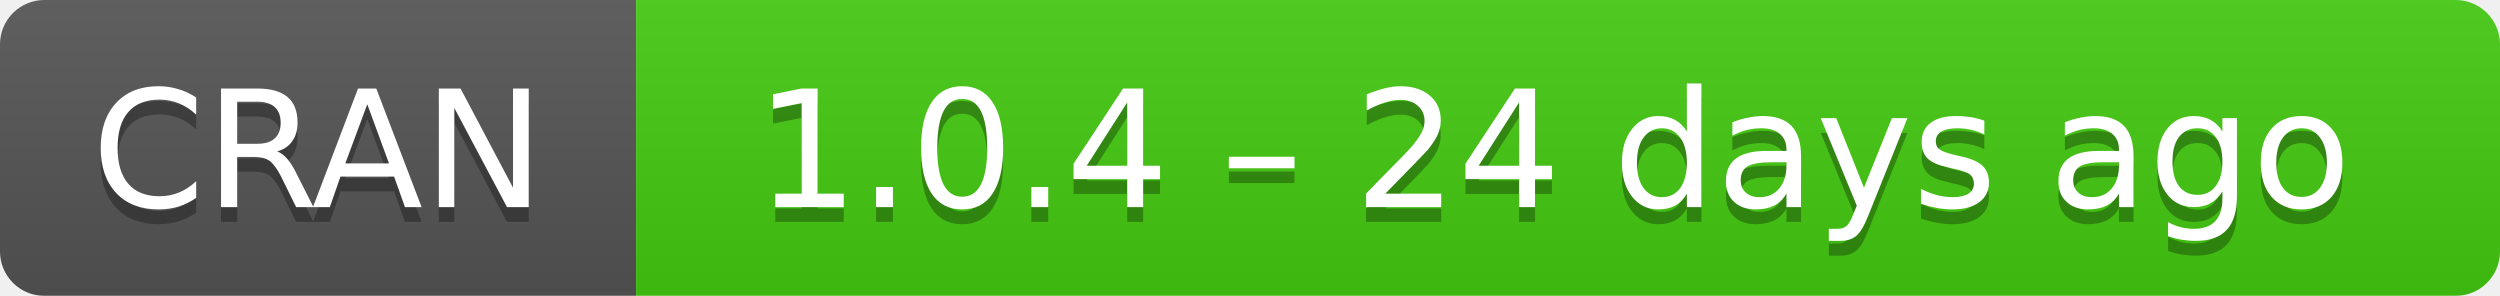
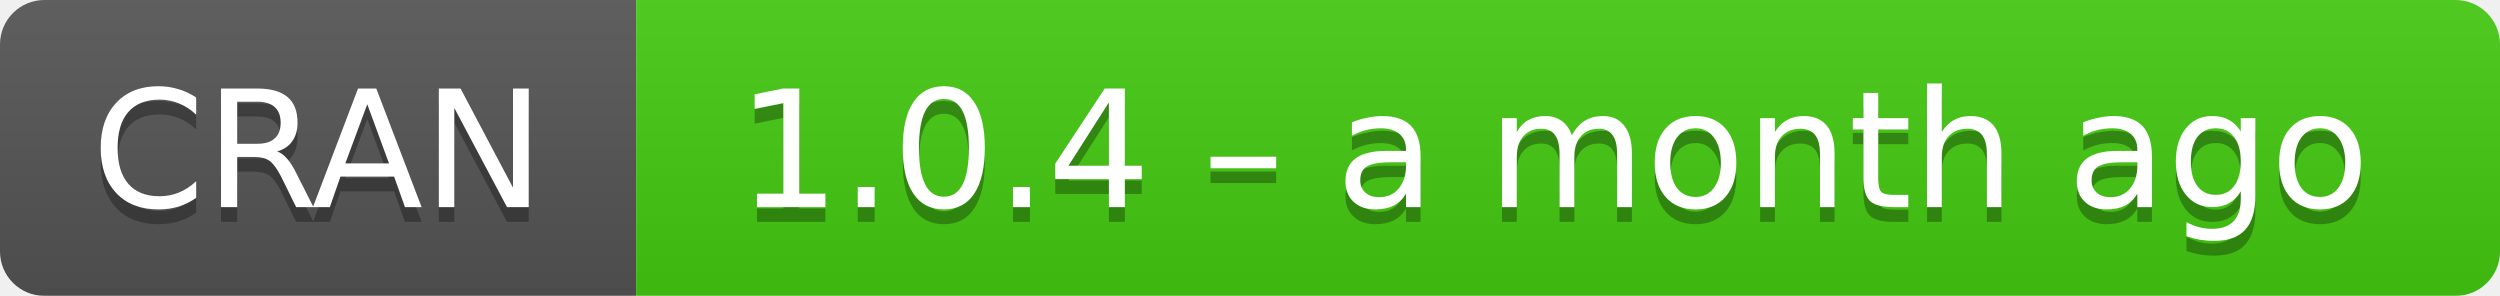
- <svg xmlns="http://www.w3.org/2000/svg" width="169" height="20" aria-label="CRAN 1.0.4 – 24 days ago">
+ <svg xmlns="http://www.w3.org/2000/svg" width="169" height="20" aria-label="CRAN 1.0.4 – a month ago">
  <linearGradient id="b" x2="0" y2="100%">
    <stop offset="0" stop-color="#bbb" stop-opacity=".1" />
    <stop offset="1" stop-opacity=".1" />
  </linearGradient>
  <mask id="a">
    <rect width="169" height="20" rx="3" fill="#fff" />
  </mask>
  <g mask="url(#a)">
    <path fill="#555" d="M0 0h43v20H0z" />
    <path fill="#4c1" d="M43 0h147v20H43z" />
    <path fill="url(#b)" d="M0 0h169v20H0z" />
  </g>
  <g fill="#fff" text-anchor="middle" font-family="DejaVu Sans,Verdana,Geneva,sans-serif" font-size="11">
    <text x="21.5" y="15" fill="#010101" fill-opacity=".3">
      CRAN
    </text>
    <text x="21.5" y="14">
      CRAN
    </text>
    <text x="105" y="15" fill="#010101" fill-opacity=".3">
-       1.0.4 – 24 days ago
+       1.0.4 – a month ago
    </text>
    <text x="105" y="14">
-       1.0.4 – 24 days ago
+       1.0.4 – a month ago
    </text>
  </g>
</svg>
